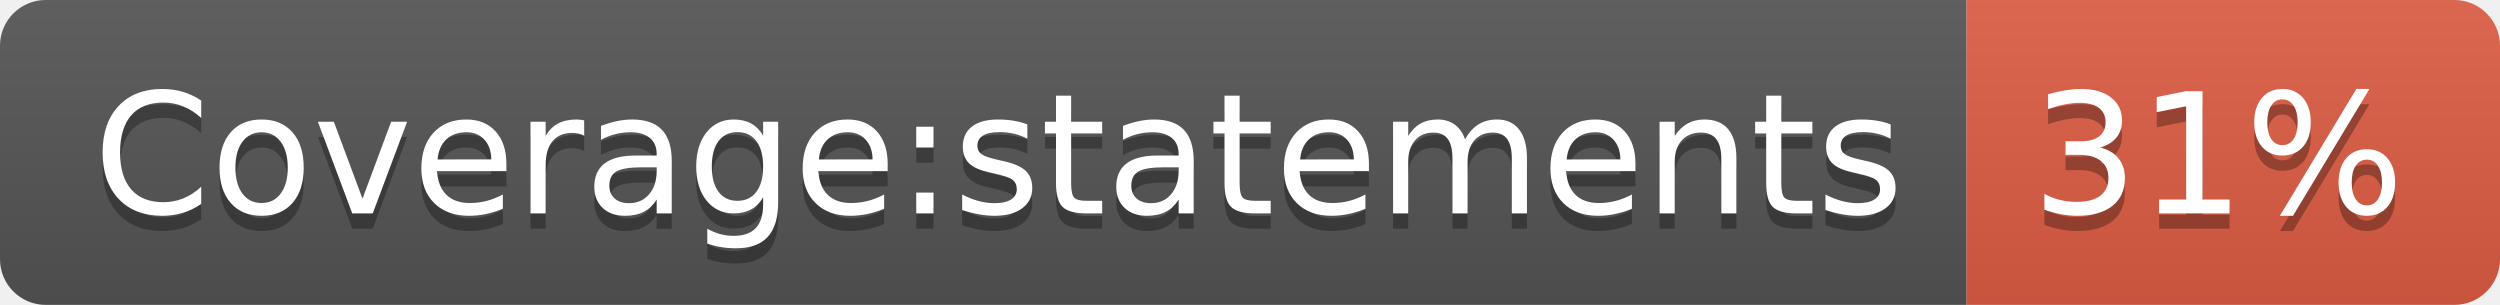
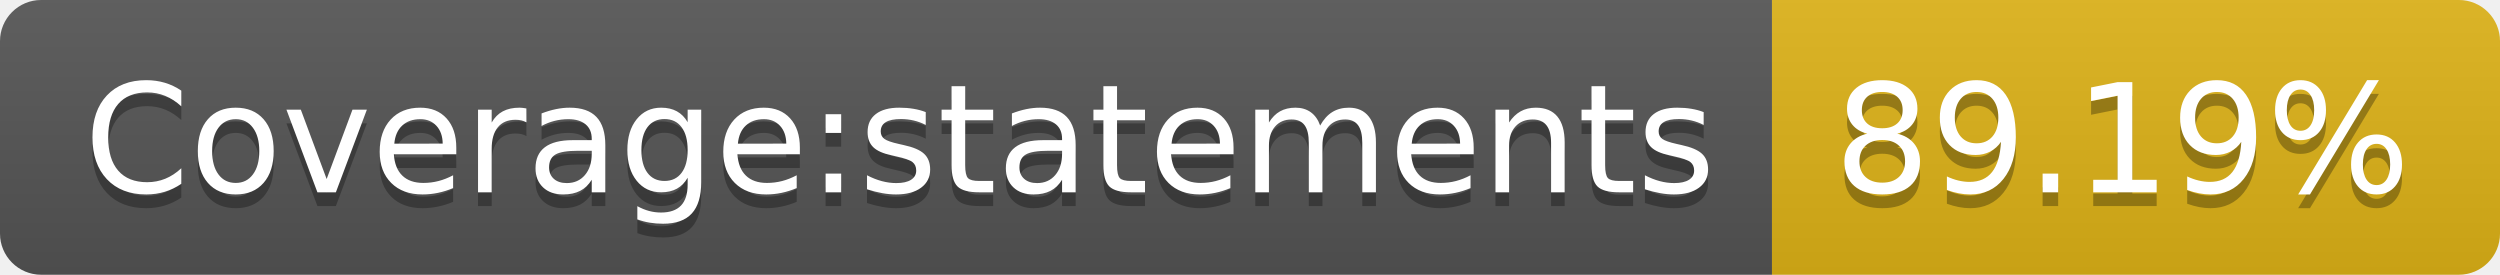
- <svg xmlns="http://www.w3.org/2000/svg" width="164" height="20" role="img" aria-label="Coverage:statements: 31%">
+ <svg xmlns="http://www.w3.org/2000/svg" width="182" height="20" role="img" aria-label="Coverage:statements: 89.19%">
  <linearGradient id="s" x2="0" y2="100%">
    <stop offset="0" stop-color="#bbb" stop-opacity=".1" />
    <stop offset="1" stop-opacity=".1" />
  </linearGradient>
  <clipPath id="r">
-     <rect width="164" height="20" rx="3" fill="#fff" />
+     <rect width="182" height="20" rx="3" fill="#fff" />
  </clipPath>
  <g clip-path="url(#r)">
    <rect width="129" height="20" fill="#555" />
-     <rect x="129" width="35" height="20" fill="#e05d44" />
-     <rect width="164" height="20" fill="url(#s)" />
+     <rect x="129" width="53" height="20" fill="#dfb317" />
+     <rect width="182" height="20" fill="url(#s)" />
  </g>
  <g fill="#fff" text-anchor="middle" font-family="Verdana,Geneva,DejaVu Sans,sans-serif" text-rendering="geometricPrecision" font-size="110">
    <text aria-hidden="true" x="655" y="150" fill="#010101" fill-opacity=".3" transform="scale(.1)" textLength="1190">Coverage:statements</text>
    <text x="655" y="140" transform="scale(.1)" fill="#fff" textLength="1190">Coverage:statements</text>
-     <text aria-hidden="true" x="1455" y="150" fill="#010101" fill-opacity=".3" transform="scale(.1)" textLength="250">31%</text>
-     <text x="1455" y="140" transform="scale(.1)" fill="#fff" textLength="250">31%</text>
+     <text aria-hidden="true" x="1545" y="150" fill="#010101" fill-opacity=".3" transform="scale(.1)" textLength="430">89.19%</text>
+     <text x="1545" y="140" transform="scale(.1)" fill="#fff" textLength="430">89.19%</text>
  </g>
</svg>
